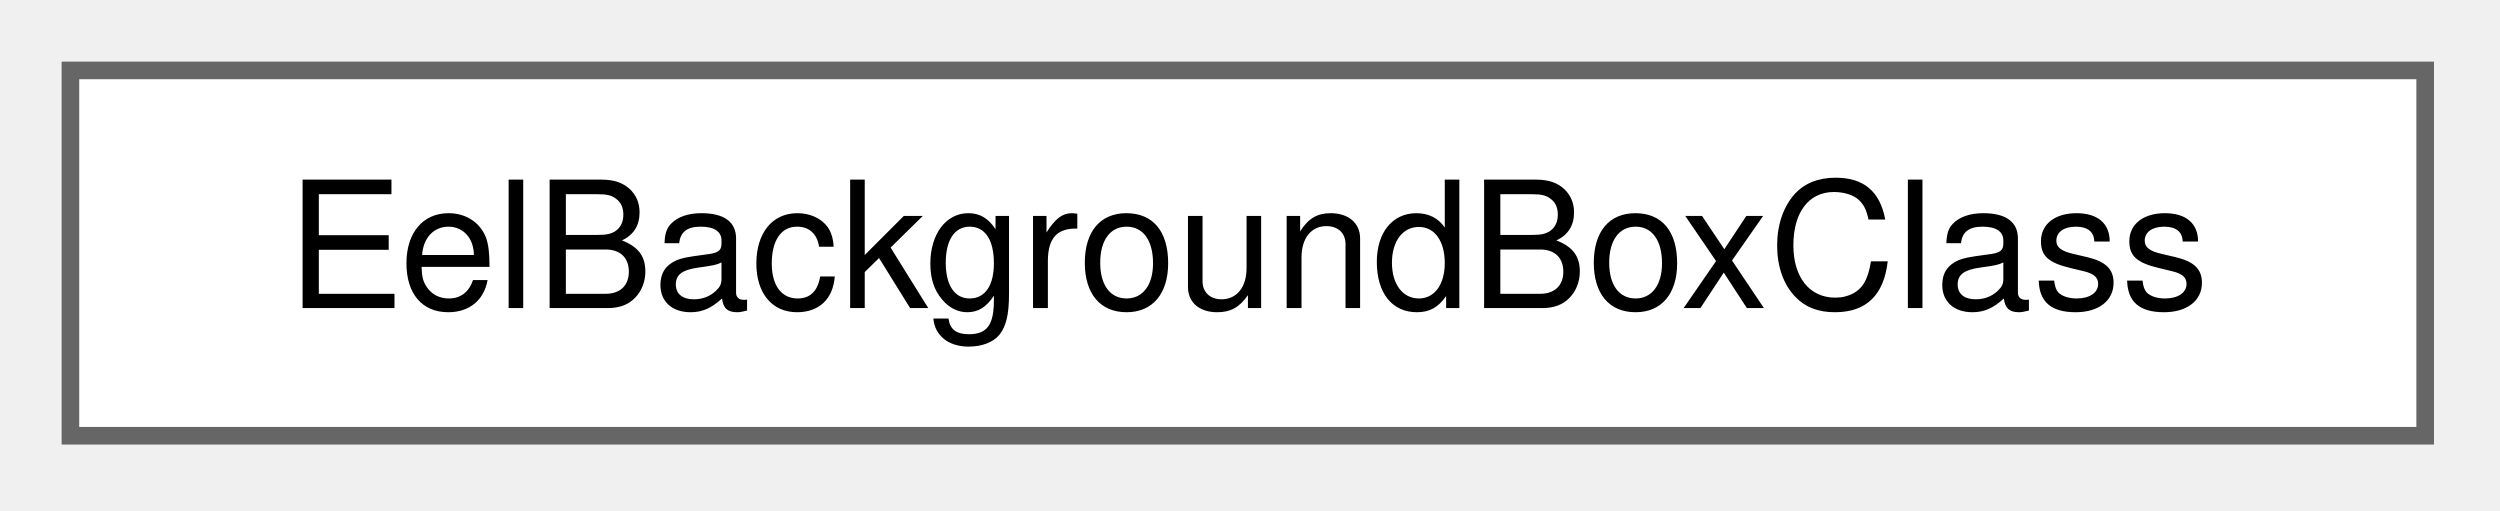
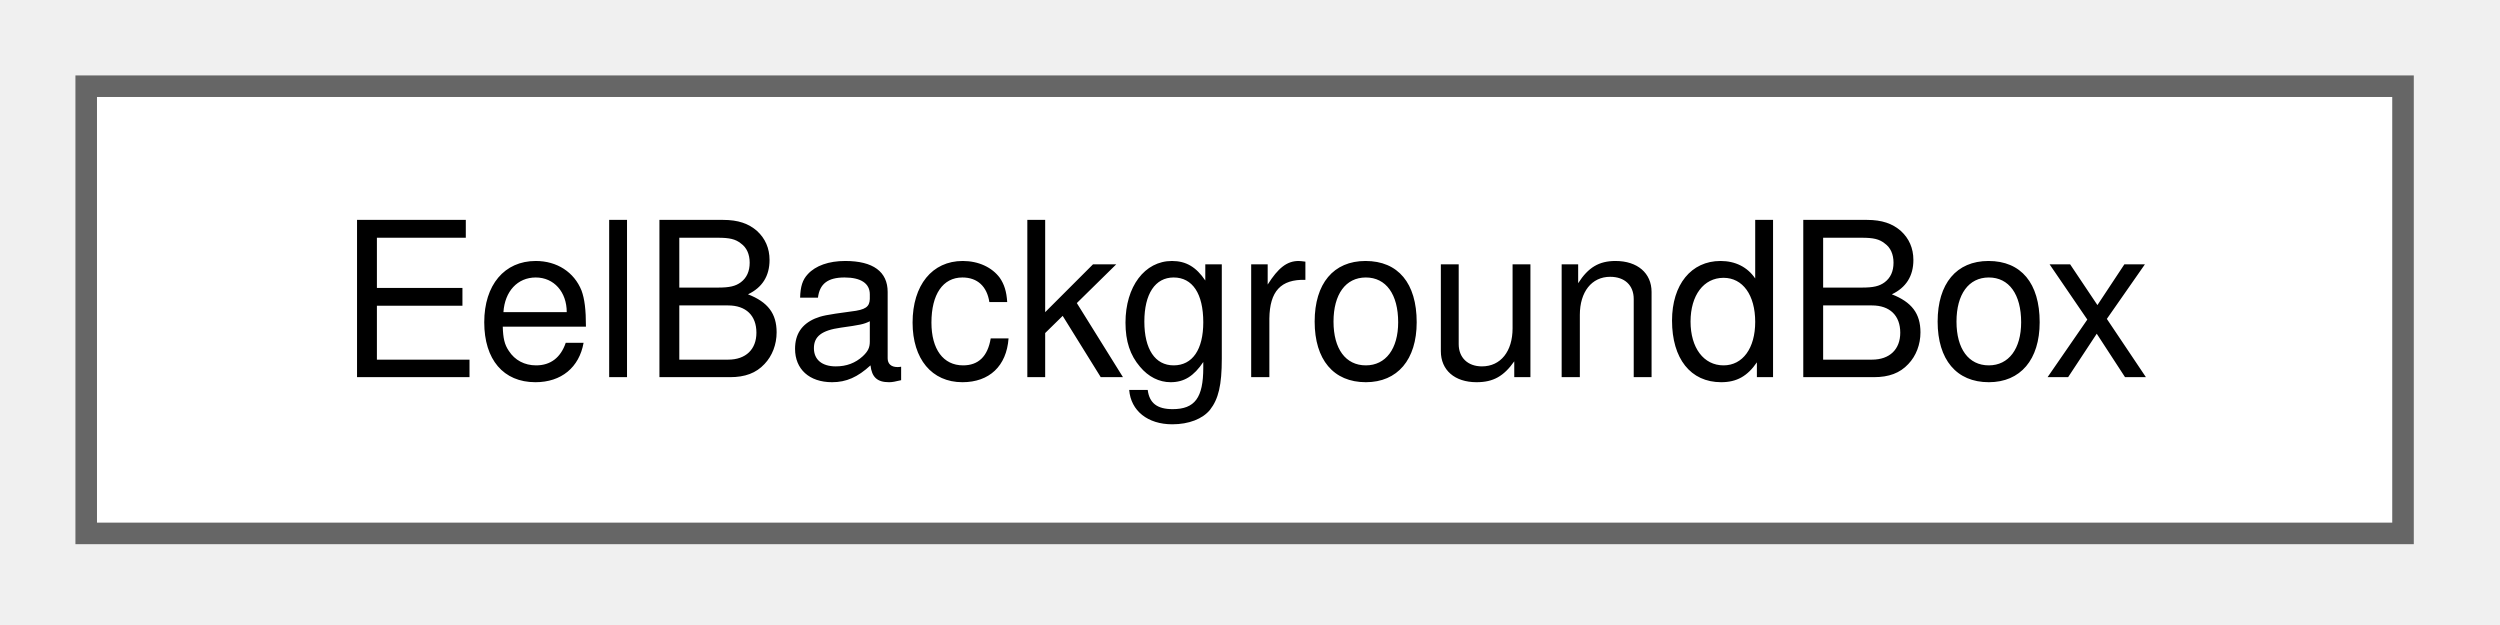
- <svg xmlns="http://www.w3.org/2000/svg" xmlns:xlink="http://www.w3.org/1999/xlink" width="142pt" height="29pt" viewBox="0.00 0.00 142.00 29.00">
+ <svg xmlns="http://www.w3.org/2000/svg" xmlns:xlink="http://www.w3.org/1999/xlink" width="116pt" height="29pt" viewBox="0.00 0.00 116.00 29.00">
  <g id="graph0" class="graph" transform="scale(1 1) rotate(0) translate(4 24.75)">
    <g id="Node000000" class="node">
      <g id="a_Node000000">
-         <a xlink:href="structEelBackgroundBoxClass.html" target="_top" xlink:title=" ">
-           <polygon fill="white" stroke="#666666" points="133.75,-20.75 0,-20.75 0,0 133.75,0 133.75,-20.75" />
-           <text xml:space="preserve" text-anchor="middle" x="66.88" y="-7.25" font-family="Helvetica,sans-Serif" font-size="10.00">EelBackgroundBoxClass</text>
+         <a xlink:href="structEelBackgroundBox.html" target="_top" xlink:title=" ">
+           <polygon fill="white" stroke="#666666" points="107.5,-20.75 0,-20.75 0,0 107.5,0 107.5,-20.75" />
+           <text xml:space="preserve" text-anchor="middle" x="53.75" y="-7.25" font-family="Helvetica,sans-Serif" font-size="10.00">EelBackgroundBox</text>
        </a>
      </g>
    </g>
  </g>
</svg>
